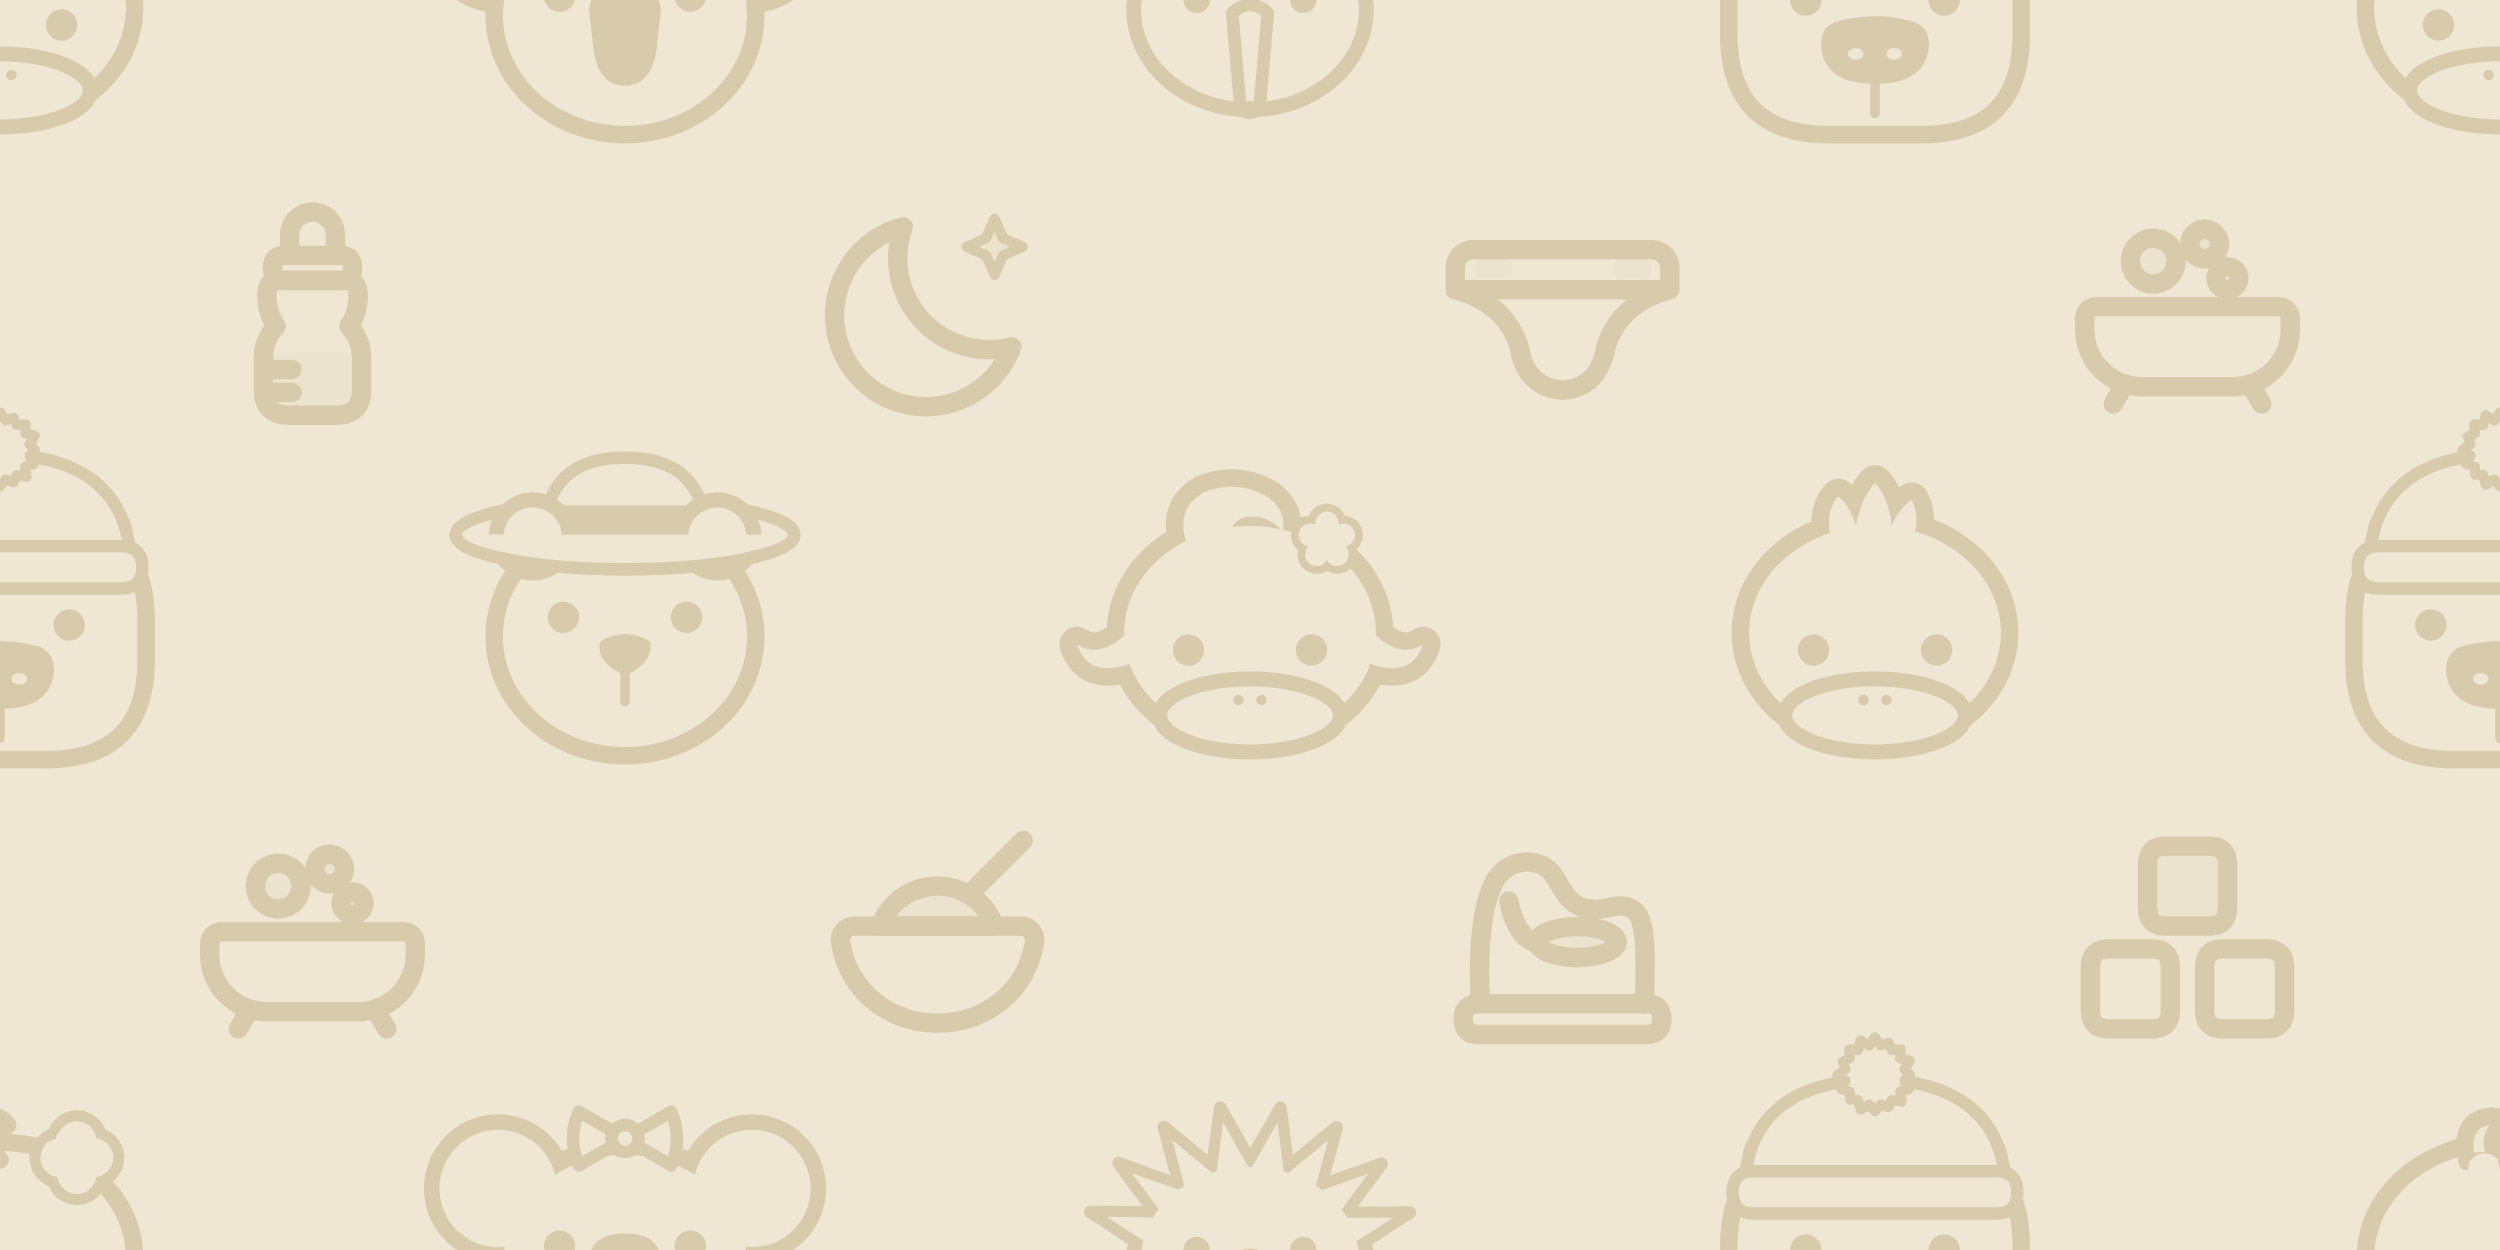
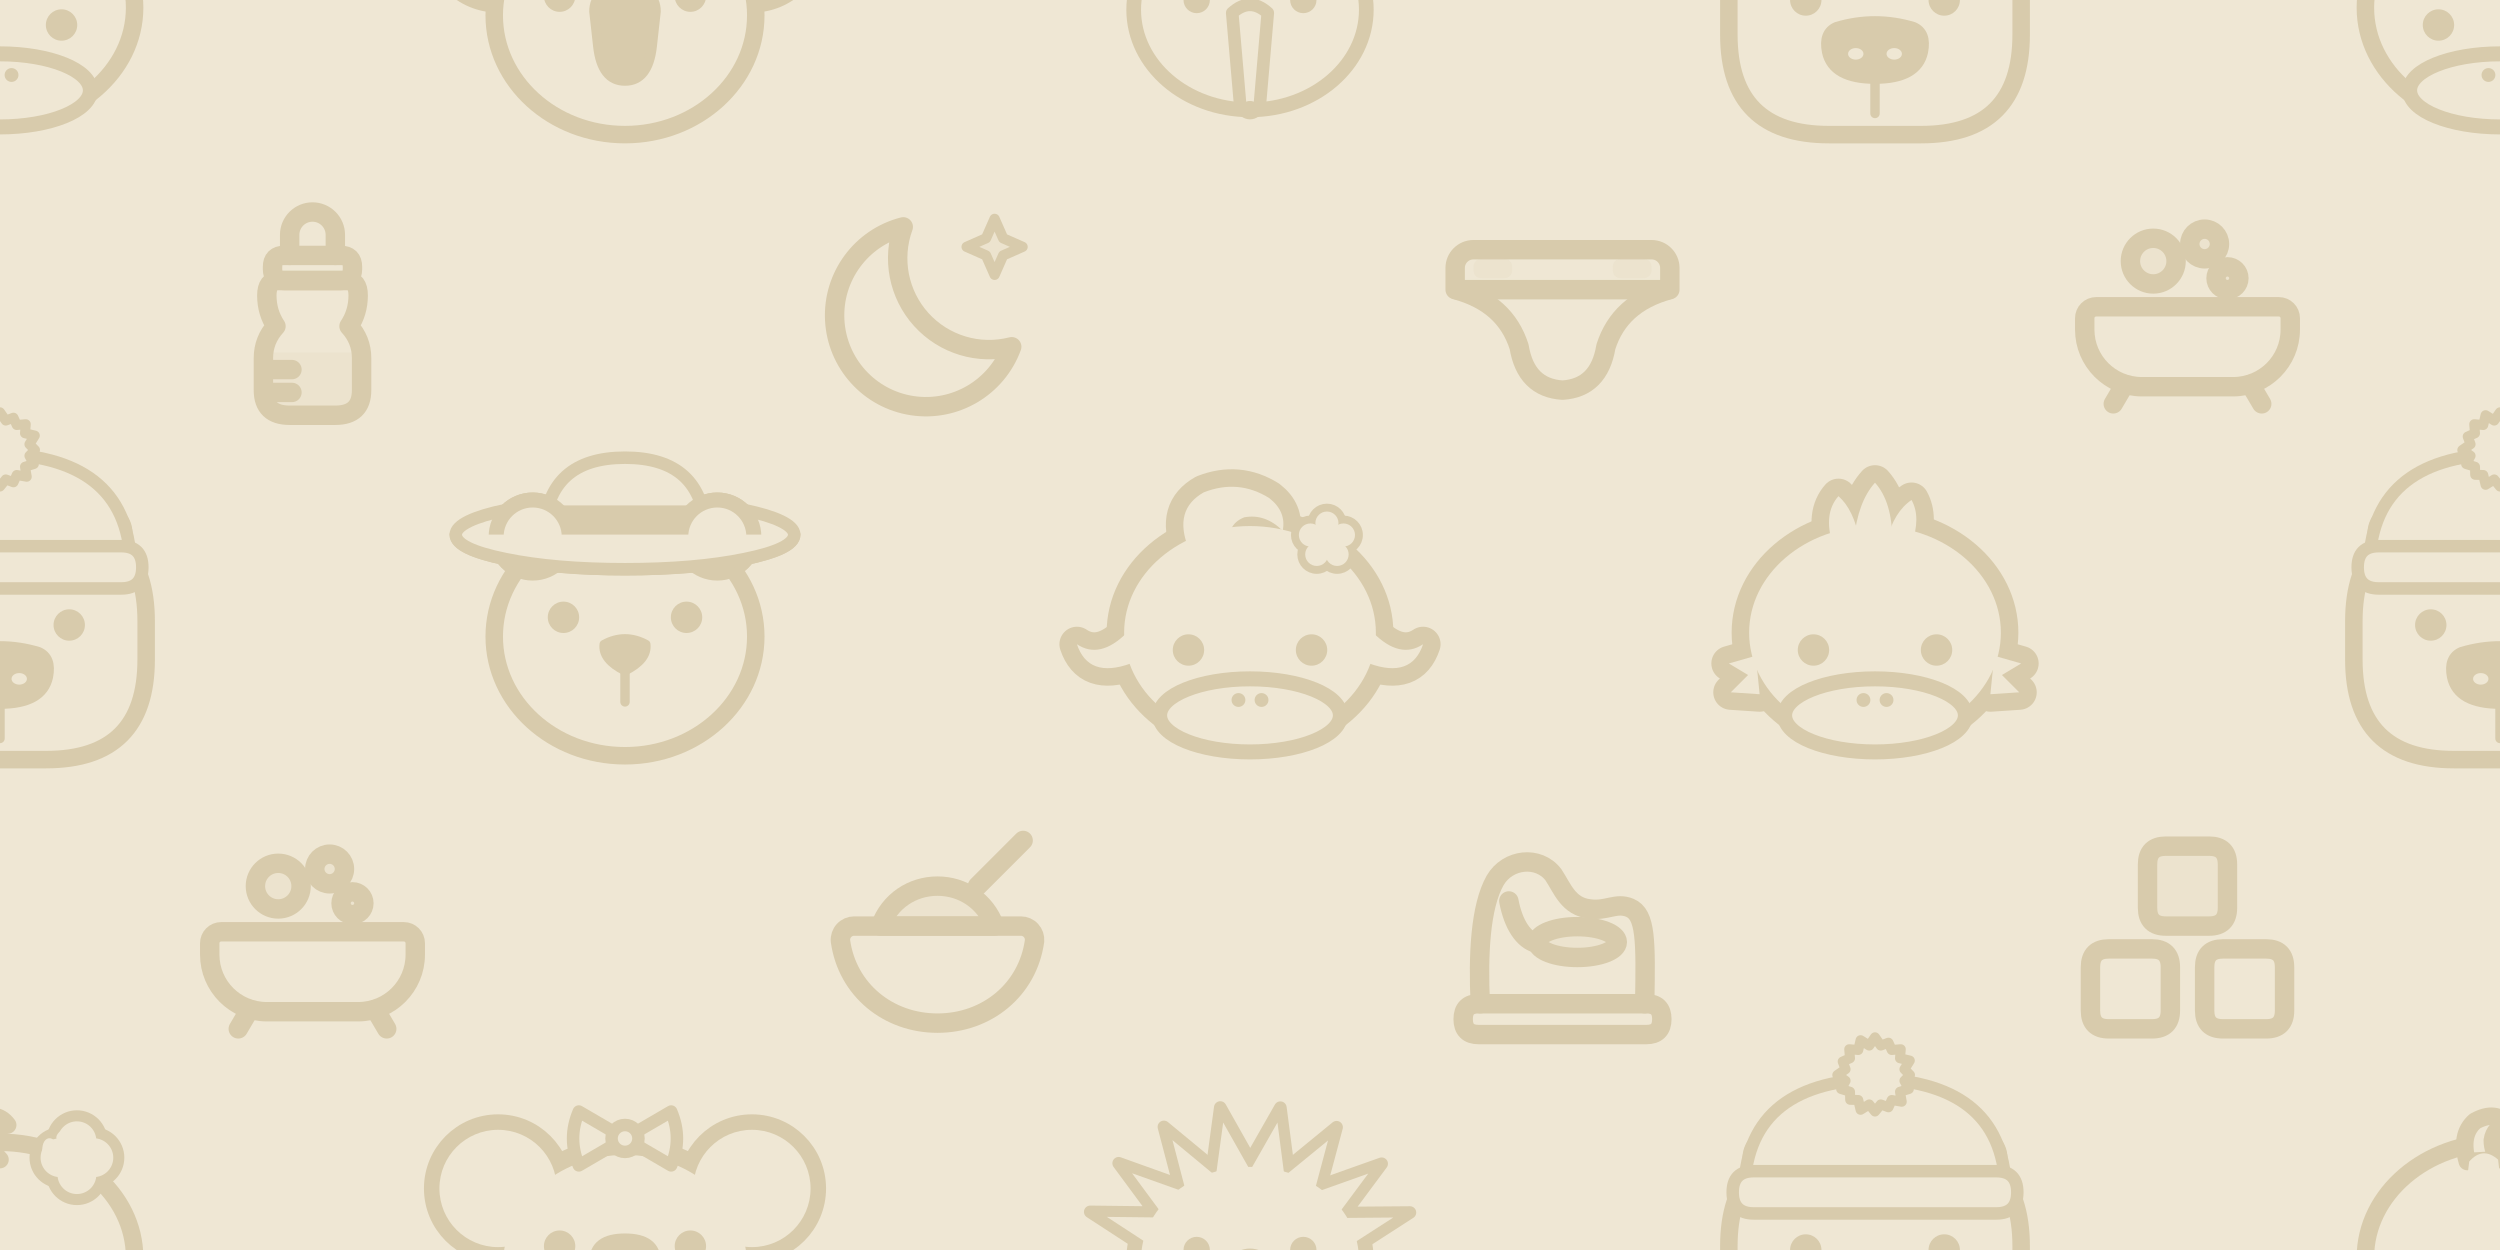
<svg xmlns="http://www.w3.org/2000/svg" width="416" height="208" viewBox="0 0 416 208">
  <rect width="416" height="208" fill="#EFE7D4" />
  <g transform="translate(0 0) scale(0.32) translate(-120 -104)">
    <ellipse cx="120" cy="108" rx="70" ry="60" fill="#EFE7D4" stroke="#D8CBAC" stroke-width="9.1" stroke-linejoin="round" stroke-linecap="round" />
    <path d="M103 58 Q99 44 107 37 Q118 31 124 39 Q117 40 116 47 Q116 53 120 57 Z" fill="#EFE7D4" stroke="#D8CBAC" stroke-width="9.1" stroke-linejoin="round" stroke-linecap="round" />
    <path d="M104 58 Q111 50 119 57 L121 74 L102 74 Z" fill="#EFE7D4" />
    <ellipse cx="120" cy="151" rx="47" ry="19" fill="#EFE7D4" stroke="#D8CBAC" stroke-width="7.8" stroke-linejoin="round" stroke-linecap="round" />
-     <ellipse cx="114" cy="143" rx="2.7" ry="2.7" fill="#D8CBAC" />
-     <ellipse cx="126" cy="143" rx="2.7" ry="2.7" fill="#D8CBAC" />
+     <ellipse cx="114" cy="143" rx="3.6" ry="3.6" fill="#D8CBAC" />
+     <ellipse cx="126" cy="143" rx="3.6" ry="3.6" fill="#D8CBAC" />
    <ellipse cx="88" cy="117" rx="8.16" ry="8.16" fill="#D8CBAC" />
    <ellipse cx="152" cy="117" rx="8.16" ry="8.16" fill="#D8CBAC" />
    <ellipse cx="151.2" cy="56" rx="12.6" ry="12.6" fill="#EFE7D4" stroke="#D8CBAC" stroke-width="6.5" stroke-linejoin="round" stroke-linecap="round" />
    <ellipse cx="168.8" cy="56" rx="12.6" ry="12.6" fill="#EFE7D4" stroke="#D8CBAC" stroke-width="6.5" stroke-linejoin="round" stroke-linecap="round" />
    <ellipse cx="160" cy="47.2" rx="12.6" ry="12.6" fill="#EFE7D4" stroke="#D8CBAC" stroke-width="6.5" stroke-linejoin="round" stroke-linecap="round" />
    <ellipse cx="160" cy="64.8" rx="12.6" ry="12.6" fill="#EFE7D4" stroke="#D8CBAC" stroke-width="6.5" stroke-linejoin="round" stroke-linecap="round" />
    <ellipse cx="151.2" cy="56" rx="10.1" ry="10.1" fill="#EFE7D4" />
    <ellipse cx="168.8" cy="56" rx="10.1" ry="10.1" fill="#EFE7D4" />
    <ellipse cx="160" cy="47.2" rx="10.1" ry="10.1" fill="#EFE7D4" />
    <ellipse cx="160" cy="64.8" rx="10.1" ry="10.1" fill="#EFE7D4" />
    <ellipse cx="160" cy="56" rx="9.9" ry="9.9" fill="#EFE7D4" />
    <ellipse cx="153" cy="44" rx="4.2" ry="2.4" fill="#EFE7D4" transform="rotate(-35 153 44)" />
-     <ellipse cx="146.5" cy="53" rx="3.3" ry="5.4" fill="#EFE7D4" transform="rotate(-10 146.5 53)" />
+     <ellipse cx="146.5" cy="53" rx="4.4" ry="7.2" fill="#EFE7D4" transform="rotate(-10 146.5 53)" />
    <ellipse cx="160" cy="56" rx="4.6" ry="4.6" fill="#EFE7D4" />
  </g>
  <g transform="translate(0 208) scale(0.32) translate(-120 -104)">
    <ellipse cx="120" cy="108" rx="70" ry="60" fill="#EFE7D4" stroke="#D8CBAC" stroke-width="9.1" stroke-linejoin="round" stroke-linecap="round" />
    <path d="M103 58 Q99 44 107 37 Q118 31 124 39 Q117 40 116 47 Q116 53 120 57 Z" fill="#EFE7D4" stroke="#D8CBAC" stroke-width="9.1" stroke-linejoin="round" stroke-linecap="round" />
    <path d="M104 58 Q111 50 119 57 L121 74 L102 74 Z" fill="#EFE7D4" />
    <ellipse cx="120" cy="151" rx="47" ry="19" fill="#EFE7D4" stroke="#D8CBAC" stroke-width="7.8" stroke-linejoin="round" stroke-linecap="round" />
-     <ellipse cx="114" cy="143" rx="2.7" ry="2.7" fill="#D8CBAC" />
-     <ellipse cx="126" cy="143" rx="2.7" ry="2.7" fill="#D8CBAC" />
+     <ellipse cx="114" cy="143" rx="3.6" ry="3.6" fill="#D8CBAC" />
+     <ellipse cx="126" cy="143" rx="3.6" ry="3.6" fill="#D8CBAC" />
    <ellipse cx="88" cy="117" rx="8.16" ry="8.16" fill="#D8CBAC" />
    <ellipse cx="152" cy="117" rx="8.16" ry="8.16" fill="#D8CBAC" />
    <ellipse cx="151.2" cy="56" rx="12.6" ry="12.6" fill="#EFE7D4" stroke="#D8CBAC" stroke-width="6.5" stroke-linejoin="round" stroke-linecap="round" />
    <ellipse cx="168.8" cy="56" rx="12.6" ry="12.6" fill="#EFE7D4" stroke="#D8CBAC" stroke-width="6.5" stroke-linejoin="round" stroke-linecap="round" />
    <ellipse cx="160" cy="47.2" rx="12.6" ry="12.6" fill="#EFE7D4" stroke="#D8CBAC" stroke-width="6.5" stroke-linejoin="round" stroke-linecap="round" />
    <ellipse cx="160" cy="64.8" rx="12.6" ry="12.6" fill="#EFE7D4" stroke="#D8CBAC" stroke-width="6.5" stroke-linejoin="round" stroke-linecap="round" />
    <ellipse cx="151.2" cy="56" rx="10.1" ry="10.1" fill="#EFE7D4" />
    <ellipse cx="168.8" cy="56" rx="10.1" ry="10.1" fill="#EFE7D4" />
    <ellipse cx="160" cy="47.2" rx="10.1" ry="10.1" fill="#EFE7D4" />
    <ellipse cx="160" cy="64.8" rx="10.1" ry="10.1" fill="#EFE7D4" />
    <ellipse cx="160" cy="56" rx="9.9" ry="9.9" fill="#EFE7D4" />
    <ellipse cx="153" cy="44" rx="4.2" ry="2.4" fill="#EFE7D4" transform="rotate(-35 153 44)" />
-     <ellipse cx="146.5" cy="53" rx="3.3" ry="5.4" fill="#EFE7D4" transform="rotate(-10 146.5 53)" />
+     <ellipse cx="146.5" cy="53" rx="4.4" ry="7.2" fill="#EFE7D4" transform="rotate(-10 146.5 53)" />
    <ellipse cx="160" cy="56" rx="4.6" ry="4.6" fill="#EFE7D4" />
  </g>
  <g transform="translate(416 0) scale(0.32) translate(-120 -104)">
    <ellipse cx="120" cy="108" rx="70" ry="60" fill="#EFE7D4" stroke="#D8CBAC" stroke-width="9.1" stroke-linejoin="round" stroke-linecap="round" />
    <path d="M103 58 Q99 44 107 37 Q118 31 124 39 Q117 40 116 47 Q116 53 120 57 Z" fill="#EFE7D4" stroke="#D8CBAC" stroke-width="9.1" stroke-linejoin="round" stroke-linecap="round" />
    <path d="M104 58 Q111 50 119 57 L121 74 L102 74 Z" fill="#EFE7D4" />
    <ellipse cx="120" cy="151" rx="47" ry="19" fill="#EFE7D4" stroke="#D8CBAC" stroke-width="7.8" stroke-linejoin="round" stroke-linecap="round" />
-     <ellipse cx="114" cy="143" rx="2.7" ry="2.7" fill="#D8CBAC" />
-     <ellipse cx="126" cy="143" rx="2.7" ry="2.7" fill="#D8CBAC" />
+     <ellipse cx="114" cy="143" rx="3.6" ry="3.6" fill="#D8CBAC" />
+     <ellipse cx="126" cy="143" rx="3.6" ry="3.6" fill="#D8CBAC" />
    <ellipse cx="88" cy="117" rx="8.16" ry="8.16" fill="#D8CBAC" />
    <ellipse cx="152" cy="117" rx="8.16" ry="8.16" fill="#D8CBAC" />
    <ellipse cx="151.2" cy="56" rx="12.6" ry="12.6" fill="#EFE7D4" stroke="#D8CBAC" stroke-width="6.5" stroke-linejoin="round" stroke-linecap="round" />
    <ellipse cx="168.8" cy="56" rx="12.6" ry="12.6" fill="#EFE7D4" stroke="#D8CBAC" stroke-width="6.5" stroke-linejoin="round" stroke-linecap="round" />
    <ellipse cx="160" cy="47.2" rx="12.6" ry="12.6" fill="#EFE7D4" stroke="#D8CBAC" stroke-width="6.5" stroke-linejoin="round" stroke-linecap="round" />
    <ellipse cx="160" cy="64.8" rx="12.6" ry="12.6" fill="#EFE7D4" stroke="#D8CBAC" stroke-width="6.5" stroke-linejoin="round" stroke-linecap="round" />
    <ellipse cx="151.2" cy="56" rx="10.1" ry="10.1" fill="#EFE7D4" />
    <ellipse cx="168.8" cy="56" rx="10.1" ry="10.1" fill="#EFE7D4" />
    <ellipse cx="160" cy="47.2" rx="10.1" ry="10.1" fill="#EFE7D4" />
    <ellipse cx="160" cy="64.8" rx="10.1" ry="10.1" fill="#EFE7D4" />
    <ellipse cx="160" cy="56" rx="9.9" ry="9.9" fill="#EFE7D4" />
    <ellipse cx="153" cy="44" rx="4.2" ry="2.4" fill="#EFE7D4" transform="rotate(-35 153 44)" />
-     <ellipse cx="146.5" cy="53" rx="3.3" ry="5.4" fill="#EFE7D4" transform="rotate(-10 146.5 53)" />
+     <ellipse cx="146.5" cy="53" rx="4.4" ry="7.2" fill="#EFE7D4" transform="rotate(-10 146.5 53)" />
    <ellipse cx="160" cy="56" rx="4.6" ry="4.6" fill="#EFE7D4" />
  </g>
  <g transform="translate(416 208) scale(0.32) translate(-120 -104)">
    <ellipse cx="120" cy="108" rx="70" ry="60" fill="#EFE7D4" stroke="#D8CBAC" stroke-width="9.1" stroke-linejoin="round" stroke-linecap="round" />
    <path d="M103 58 Q99 44 107 37 Q118 31 124 39 Q117 40 116 47 Q116 53 120 57 Z" fill="#EFE7D4" stroke="#D8CBAC" stroke-width="9.1" stroke-linejoin="round" stroke-linecap="round" />
    <path d="M104 58 Q111 50 119 57 L121 74 L102 74 Z" fill="#EFE7D4" />
    <ellipse cx="120" cy="151" rx="47" ry="19" fill="#EFE7D4" stroke="#D8CBAC" stroke-width="7.8" stroke-linejoin="round" stroke-linecap="round" />
-     <ellipse cx="114" cy="143" rx="2.7" ry="2.7" fill="#D8CBAC" />
-     <ellipse cx="126" cy="143" rx="2.7" ry="2.7" fill="#D8CBAC" />
+     <ellipse cx="114" cy="143" rx="3.6" ry="3.6" fill="#D8CBAC" />
+     <ellipse cx="126" cy="143" rx="3.6" ry="3.6" fill="#D8CBAC" />
    <ellipse cx="88" cy="117" rx="8.16" ry="8.16" fill="#D8CBAC" />
    <ellipse cx="152" cy="117" rx="8.16" ry="8.16" fill="#D8CBAC" />
    <ellipse cx="151.2" cy="56" rx="12.6" ry="12.6" fill="#EFE7D4" stroke="#D8CBAC" stroke-width="6.5" stroke-linejoin="round" stroke-linecap="round" />
    <ellipse cx="168.8" cy="56" rx="12.6" ry="12.6" fill="#EFE7D4" stroke="#D8CBAC" stroke-width="6.5" stroke-linejoin="round" stroke-linecap="round" />
    <ellipse cx="160" cy="47.2" rx="12.6" ry="12.6" fill="#EFE7D4" stroke="#D8CBAC" stroke-width="6.5" stroke-linejoin="round" stroke-linecap="round" />
    <ellipse cx="160" cy="64.8" rx="12.6" ry="12.6" fill="#EFE7D4" stroke="#D8CBAC" stroke-width="6.5" stroke-linejoin="round" stroke-linecap="round" />
    <ellipse cx="151.2" cy="56" rx="10.1" ry="10.1" fill="#EFE7D4" />
    <ellipse cx="168.8" cy="56" rx="10.1" ry="10.1" fill="#EFE7D4" />
    <ellipse cx="160" cy="47.2" rx="10.1" ry="10.1" fill="#EFE7D4" />
    <ellipse cx="160" cy="64.8" rx="10.1" ry="10.1" fill="#EFE7D4" />
    <ellipse cx="160" cy="56" rx="9.9" ry="9.9" fill="#EFE7D4" />
    <ellipse cx="153" cy="44" rx="4.2" ry="2.4" fill="#EFE7D4" transform="rotate(-35 153 44)" />
-     <ellipse cx="146.5" cy="53" rx="3.3" ry="5.4" fill="#EFE7D4" transform="rotate(-10 146.5 53)" />
+     <ellipse cx="146.5" cy="53" rx="4.4" ry="7.2" fill="#EFE7D4" transform="rotate(-10 146.5 53)" />
    <ellipse cx="160" cy="56" rx="4.6" ry="4.6" fill="#EFE7D4" />
  </g>
  <g transform="translate(52 52) scale(1.9) translate(-12 -12)">
    <path d="M7.700 15.500H16.300V18.800Q16.300 21 14 21H10Q7.700 21 7.700 18.800Z" fill="#D8CBAC" fill-opacity="0.16" />
    <path d="M10 7V5.200a2 2 0 0 1 4 0V7" fill="none" stroke="#D8CBAC" stroke-width="1.7" stroke-linecap="round" stroke-linejoin="round" />
    <path d="M9.5 7H14.5Q15.5 7 15.5 8V8.2Q15.5 9.2 14.5 9.2H9.5Q8.5 9.2 8.5 8.2V8Q8.5 7 9.5 7Z" fill="none" stroke="#D8CBAC" stroke-width="1.7" stroke-linecap="round" stroke-linejoin="round" />
    <path d="M9 9.200H15Q16 9.200 16 10.500Q16 12 15.200 13.200Q16.300 14.400 16.300 16V18.800Q16.300 21 14 21H10Q7.700 21 7.700 18.800V16Q7.700 14.400 8.800 13.200Q8 12 8 10.500Q8 9.200 9 9.200Z" fill="none" stroke="#D8CBAC" stroke-width="1.7" stroke-linecap="round" stroke-linejoin="round" />
    <path d="M8.200 17h2M8.200 19h2" fill="none" stroke="#D8CBAC" stroke-width="1.7" stroke-linecap="round" stroke-linejoin="round" />
  </g>
  <g transform="translate(104 0) scale(0.32) translate(-120 -166)">
    <ellipse cx="54.0" cy="134.0" rx="34.0" ry="34.0" fill="#EFE7D4" stroke="#D8CBAC" stroke-width="9.1" stroke-linejoin="round" stroke-linecap="round" />
    <ellipse cx="186.0" cy="134.0" rx="34.0" ry="34.0" fill="#EFE7D4" stroke="#D8CBAC" stroke-width="9.1" stroke-linejoin="round" stroke-linecap="round" />
    <ellipse cx="120.0" cy="174.0" rx="68.0" ry="62.0" fill="#EFE7D4" stroke="#D8CBAC" stroke-width="9.1" stroke-linejoin="round" stroke-linecap="round" />
    <path d="M104 172 Q104 160 120 160 Q136 160 136 172 L134 190 Q132 208 120 208 Q108 208 106 190 Z" fill="#D8CBAC" stroke="#D8CBAC" stroke-width="5.2" stroke-linejoin="round" stroke-linecap="round" />
    <ellipse cx="54.0" cy="134.0" rx="30.5" ry="30.5" fill="#EFE7D4" />
    <ellipse cx="54.0" cy="134.0" rx="17.0" ry="17.0" fill="#EFE7D4" />
    <ellipse cx="186.0" cy="134.0" rx="30.5" ry="30.5" fill="#EFE7D4" />
    <ellipse cx="186.0" cy="134.0" rx="17.0" ry="17.0" fill="#EFE7D4" />
    <ellipse cx="86.0" cy="164.0" rx="8.16" ry="8.16" fill="#D8CBAC" />
    <ellipse cx="154.0" cy="164.0" rx="8.16" ry="8.16" fill="#D8CBAC" />
    <path d="M120 108 L96 94 Q90 108 96 122 Z" fill="#EFE7D4" stroke="#D8CBAC" stroke-width="6.5" stroke-linejoin="round" stroke-linecap="round" />
    <path d="M120 108 L144 94 Q150 108 144 122 Z" fill="#EFE7D4" stroke="#D8CBAC" stroke-width="6.5" stroke-linejoin="round" stroke-linecap="round" />
    <ellipse cx="120.0" cy="108.0" rx="7.0" ry="7.0" fill="#EFE7D4" stroke="#D8CBAC" stroke-width="6.5" stroke-linejoin="round" stroke-linecap="round" />
  </g>
  <g transform="translate(104 208) scale(0.32) translate(-120 -166)">
    <ellipse cx="54.0" cy="134.0" rx="34.0" ry="34.0" fill="#EFE7D4" stroke="#D8CBAC" stroke-width="9.1" stroke-linejoin="round" stroke-linecap="round" />
    <ellipse cx="186.0" cy="134.0" rx="34.0" ry="34.0" fill="#EFE7D4" stroke="#D8CBAC" stroke-width="9.1" stroke-linejoin="round" stroke-linecap="round" />
    <ellipse cx="120.0" cy="174.0" rx="68.0" ry="62.0" fill="#EFE7D4" stroke="#D8CBAC" stroke-width="9.1" stroke-linejoin="round" stroke-linecap="round" />
    <path d="M104 172 Q104 160 120 160 Q136 160 136 172 L134 190 Q132 208 120 208 Q108 208 106 190 Z" fill="#D8CBAC" stroke="#D8CBAC" stroke-width="5.2" stroke-linejoin="round" stroke-linecap="round" />
    <ellipse cx="54.0" cy="134.0" rx="30.5" ry="30.5" fill="#EFE7D4" />
    <ellipse cx="54.0" cy="134.0" rx="17.0" ry="17.0" fill="#EFE7D4" />
    <ellipse cx="186.0" cy="134.0" rx="30.5" ry="30.5" fill="#EFE7D4" />
    <ellipse cx="186.0" cy="134.0" rx="17.0" ry="17.0" fill="#EFE7D4" />
    <ellipse cx="86.0" cy="164.0" rx="8.16" ry="8.16" fill="#D8CBAC" />
    <ellipse cx="154.0" cy="164.0" rx="8.16" ry="8.16" fill="#D8CBAC" />
    <path d="M120 108 L96 94 Q90 108 96 122 Z" fill="#EFE7D4" stroke="#D8CBAC" stroke-width="6.5" stroke-linejoin="round" stroke-linecap="round" />
    <path d="M120 108 L144 94 Q150 108 144 122 Z" fill="#EFE7D4" stroke="#D8CBAC" stroke-width="6.5" stroke-linejoin="round" stroke-linecap="round" />
    <ellipse cx="120.0" cy="108.0" rx="7.0" ry="7.0" fill="#EFE7D4" stroke="#D8CBAC" stroke-width="6.5" stroke-linejoin="round" stroke-linecap="round" />
  </g>
  <g transform="translate(156 52) scale(1.9) translate(-12 -12)">
    <path d="M18.500 15A8 8 0 0 1 9 4.500a8 8 0 1 0 9.500 10.500z" fill="none" stroke="#D8CBAC" stroke-width="1.7" stroke-linecap="round" stroke-linejoin="round" />
    <path d="M17 3.800l.75 1.700 1.700.75-1.700.75L17 8.700l-.75-1.700-1.700-.75 1.700-.75z" fill="#D8CBAC" fill-opacity="0.16" stroke="#D8CBAC" stroke-width="0.900" stroke-linejoin="round" />
  </g>
  <g transform="translate(208 0) scale(0.32) translate(-120 -166)">
    <g transform="translate(120 166) scale(0.84) translate(-120 -166)">
      <path d="M62.1 169.1 L21.1 142.4 L71.3 143 Z" fill="#EFE7D4" stroke="#D8CBAC" stroke-width="7.8" stroke-linejoin="round" stroke-linecap="round" />
      <path d="M66.9 150.5 L38.7 112.3 L85.5 129.1 Z" fill="#EFE7D4" stroke="#D8CBAC" stroke-width="7.8" stroke-linejoin="round" stroke-linecap="round" />
      <path d="M78.5 134.7 L66.7 89.8 L104.1 120.7 Z" fill="#EFE7D4" stroke="#D8CBAC" stroke-width="7.8" stroke-linejoin="round" stroke-linecap="round" />
      <path d="M95.4 123.7 L101.6 77.8 L124.7 118.8 Z" fill="#EFE7D4" stroke="#D8CBAC" stroke-width="7.8" stroke-linejoin="round" stroke-linecap="round" />
      <path d="M115.5 118.8 L138.8 77.9 L144.8 123.8 Z" fill="#EFE7D4" stroke="#D8CBAC" stroke-width="7.8" stroke-linejoin="round" stroke-linecap="round" />
      <path d="M136.1 120.7 L173.6 90 L161.6 134.9 Z" fill="#EFE7D4" stroke="#D8CBAC" stroke-width="7.8" stroke-linejoin="round" stroke-linecap="round" />
      <path d="M154.7 129.2 L201.5 112.6 L173.2 150.7 Z" fill="#EFE7D4" stroke="#D8CBAC" stroke-width="7.8" stroke-linejoin="round" stroke-linecap="round" />
      <path d="M168.8 143.2 L219 142.8 L177.9 169.3 Z" fill="#EFE7D4" stroke="#D8CBAC" stroke-width="7.8" stroke-linejoin="round" stroke-linecap="round" />
      <ellipse cx="120.0" cy="172.0" rx="72.0" ry="62.0" fill="#EFE7D4" stroke="#D8CBAC" stroke-width="9.1" stroke-linejoin="round" stroke-linecap="round" />
      <path d="M109 174 Q120 164 131 174 L126 232 Q120 240 114 232 Z" fill="#EFE7D4" stroke="#D8CBAC" stroke-width="7.8" stroke-linejoin="round" stroke-linecap="round" />
      <ellipse cx="120.0" cy="233" rx="5.5" ry="4.5" fill="#D8CBAC" />
      <path d="M60.5 164.5 L31.4 145.5 L67.1 145.9 Z" fill="#EFE7D4" />
      <path d="M67.1 145.7 L47 118.5 L80.4 130.4 Z" fill="#EFE7D4" />
      <path d="M80.4 130.2 L72 98 L98.8 120.2 Z" fill="#EFE7D4" />
      <path d="M98.9 120.1 L103.4 87.1 L120 116.5 Z" fill="#EFE7D4" />
      <path d="M120.2 116.6 L137 87.1 L141.3 120.2 Z" fill="#EFE7D4" />
      <path d="M141.4 120.2 L168.3 98.2 L159.7 130.4 Z" fill="#EFE7D4" />
      <path d="M159.8 130.6 L193.2 118.7 L173 145.9 Z" fill="#EFE7D4" />
      <path d="M173 146.2 L208.7 145.9 L179.5 164.7 Z" fill="#EFE7D4" />
      <ellipse cx="87.0" cy="166.0" rx="8.16" ry="8.16" fill="#D8CBAC" />
      <ellipse cx="153.0" cy="166.0" rx="8.16" ry="8.16" fill="#D8CBAC" />
    </g>
  </g>
  <g transform="translate(208 208) scale(0.32) translate(-120 -166)">
    <g transform="translate(120 166) scale(0.84) translate(-120 -166)">
      <path d="M62.1 169.1 L21.1 142.4 L71.3 143 Z" fill="#EFE7D4" stroke="#D8CBAC" stroke-width="7.8" stroke-linejoin="round" stroke-linecap="round" />
      <path d="M66.9 150.5 L38.7 112.3 L85.5 129.1 Z" fill="#EFE7D4" stroke="#D8CBAC" stroke-width="7.8" stroke-linejoin="round" stroke-linecap="round" />
      <path d="M78.5 134.7 L66.7 89.8 L104.1 120.7 Z" fill="#EFE7D4" stroke="#D8CBAC" stroke-width="7.8" stroke-linejoin="round" stroke-linecap="round" />
      <path d="M95.4 123.7 L101.6 77.8 L124.7 118.8 Z" fill="#EFE7D4" stroke="#D8CBAC" stroke-width="7.8" stroke-linejoin="round" stroke-linecap="round" />
      <path d="M115.5 118.8 L138.8 77.9 L144.8 123.8 Z" fill="#EFE7D4" stroke="#D8CBAC" stroke-width="7.8" stroke-linejoin="round" stroke-linecap="round" />
      <path d="M136.1 120.7 L173.6 90 L161.6 134.9 Z" fill="#EFE7D4" stroke="#D8CBAC" stroke-width="7.8" stroke-linejoin="round" stroke-linecap="round" />
      <path d="M154.7 129.2 L201.5 112.6 L173.2 150.7 Z" fill="#EFE7D4" stroke="#D8CBAC" stroke-width="7.8" stroke-linejoin="round" stroke-linecap="round" />
      <path d="M168.8 143.2 L219 142.8 L177.9 169.3 Z" fill="#EFE7D4" stroke="#D8CBAC" stroke-width="7.8" stroke-linejoin="round" stroke-linecap="round" />
      <ellipse cx="120.0" cy="172.0" rx="72.0" ry="62.0" fill="#EFE7D4" stroke="#D8CBAC" stroke-width="9.1" stroke-linejoin="round" stroke-linecap="round" />
      <path d="M109 174 Q120 164 131 174 L126 232 Q120 240 114 232 Z" fill="#EFE7D4" stroke="#D8CBAC" stroke-width="7.8" stroke-linejoin="round" stroke-linecap="round" />
      <ellipse cx="120.0" cy="233" rx="5.5" ry="4.5" fill="#D8CBAC" />
      <path d="M60.5 164.5 L31.4 145.5 L67.1 145.9 Z" fill="#EFE7D4" />
      <path d="M67.1 145.7 L47 118.5 L80.4 130.4 Z" fill="#EFE7D4" />
      <path d="M80.4 130.2 L72 98 L98.8 120.2 Z" fill="#EFE7D4" />
      <path d="M98.9 120.1 L103.4 87.1 L120 116.5 Z" fill="#EFE7D4" />
      <path d="M120.2 116.6 L137 87.1 L141.3 120.2 Z" fill="#EFE7D4" />
      <path d="M141.4 120.2 L168.3 98.2 L159.7 130.4 Z" fill="#EFE7D4" />
      <path d="M159.8 130.6 L193.2 118.7 L173 145.9 Z" fill="#EFE7D4" />
      <path d="M173 146.2 L208.7 145.9 L179.5 164.7 Z" fill="#EFE7D4" />
      <ellipse cx="87.0" cy="166.0" rx="8.16" ry="8.16" fill="#D8CBAC" />
      <ellipse cx="153.0" cy="166.0" rx="8.16" ry="8.16" fill="#D8CBAC" />
    </g>
  </g>
  <g transform="translate(260 52) scale(1.9) translate(-12 -12)">
    <path d="M4.200 6.500H19.800A1.600 1.600 0 0 1 21.400 8.100V10C18.400 10.800 16.600 12.500 15.800 15Q15.200 18.600 12 18.800Q8.800 18.600 8.200 15C7.400 12.500 5.600 10.800 2.600 10V8.100A1.600 1.600 0 0 1 4.200 6.500Z" fill="none" stroke="#D8CBAC" stroke-width="1.7" stroke-linecap="round" stroke-linejoin="round" />
    <path d="M2.700 10H21.300" fill="none" stroke="#D8CBAC" stroke-width="1.7" stroke-linecap="round" stroke-linejoin="round" />
    <path d="M5.0 7.3H6.8Q7.6 7.3 7.6 8.1V8.2Q7.6 9.0 6.8 9.0H5.0Q4.2 9.0 4.2 8.2V8.1Q4.2 7.3 5.0 7.3Z" fill="#D8CBAC" fill-opacity="0.16" />
    <path d="M17.2 7.3H19Q19.8 7.3 19.8 8.1V8.2Q19.8 9.0 19 9.0H17.2Q16.4 9.0 16.4 8.2V8.1Q16.4 7.3 17.2 7.3Z" fill="#D8CBAC" fill-opacity="0.16" />
  </g>
  <g transform="translate(312 0) scale(0.32) translate(-120 -104)">
    <ellipse cx="70.0" cy="56.0" rx="15.0" ry="13.0" fill="#EFE7D4" stroke="#D8CBAC" stroke-width="7.8" stroke-linejoin="round" stroke-linecap="round" />
    <ellipse cx="170.0" cy="56.0" rx="15.0" ry="13.0" fill="#EFE7D4" stroke="#D8CBAC" stroke-width="7.8" stroke-linejoin="round" stroke-linecap="round" />
    <path d="M96 50 L144 50 Q196 50 196 102 L196 122 Q196 174 144 174 L96 174 Q44 174 44 122 L44 102 Q44 50 96 50 Z" fill="#EFE7D4" stroke="#D8CBAC" stroke-width="9.1" stroke-linejoin="round" stroke-linecap="round" />
    <path d="M100 118 Q120 112 140 118 Q147 121 145 131 Q142 145 120 145 Q98 145 95 131 Q93 121 100 118 Z" fill="#D8CBAC" stroke="#D8CBAC" stroke-width="5.2" stroke-linejoin="round" stroke-linecap="round" />
    <ellipse cx="110" cy="132" rx="4" ry="3" fill="#EFE7D4" />
    <ellipse cx="130" cy="132" rx="4" ry="3" fill="#EFE7D4" />
    <path d="M120 146 L120 163" fill="none" stroke="#D8CBAC" stroke-width="4.9" stroke-linejoin="round" stroke-linecap="round" />
    <ellipse cx="70.0" cy="56.0" rx="12.0" ry="10.0" fill="#EFE7D4" />
    <ellipse cx="170.0" cy="56.0" rx="12.0" ry="10.0" fill="#EFE7D4" />
    <ellipse cx="84.0" cy="104.0" rx="8.16" ry="8.16" fill="#D8CBAC" />
    <ellipse cx="156.0" cy="104.0" rx="8.16" ry="8.16" fill="#D8CBAC" />
    <path d="M52 75 Q52 17 120 15 Q188 17 188 75 Z" fill="#EFE7D4" stroke="#D8CBAC" stroke-width="6.5" stroke-linejoin="round" stroke-linecap="round" />
    <path d="M57 63 L183 63 Q194 63 194 74 L194 74 Q194 85 183 85 L57 85 Q46 85 46 74 L46 74 Q46 63 57 63 Z" fill="#EFE7D4" stroke="#D8CBAC" stroke-width="6.5" stroke-linejoin="round" stroke-linecap="round" />
    <path d="M120.0 -6.6 L123.0 -2.3 L127.0 -3.8 L128.7 0.0 L133.4 -0.4 L133.0 4.3 L138.1 5.5 L135.3 10.0 L138.2 13.0 L135.3 16.0 L137.6 20.3 L133.0 21.7 L133.9 26.9 L128.7 26.0 L127.0 29.8 L123.0 28.3 L120.0 32.0 L117.0 28.3 L112.5 31.1 L111.3 26.0 L107.1 25.9 L107.0 21.7 L102.4 20.3 L104.7 16.0 L100.4 13.0 L104.7 10.0 L103.2 6.0 L107.0 4.3 L106.6 -0.4 L111.3 0.0 L112.5 -5.1 L117.0 -2.3 Z" fill="#EFE7D4" stroke="#D8CBAC" stroke-width="5.2" stroke-linejoin="round" stroke-linecap="round" />
  </g>
  <g transform="translate(312 208) scale(0.32) translate(-120 -104)">
    <ellipse cx="70.0" cy="56.0" rx="15.0" ry="13.0" fill="#EFE7D4" stroke="#D8CBAC" stroke-width="7.8" stroke-linejoin="round" stroke-linecap="round" />
    <ellipse cx="170.0" cy="56.0" rx="15.0" ry="13.0" fill="#EFE7D4" stroke="#D8CBAC" stroke-width="7.8" stroke-linejoin="round" stroke-linecap="round" />
    <path d="M96 50 L144 50 Q196 50 196 102 L196 122 Q196 174 144 174 L96 174 Q44 174 44 122 L44 102 Q44 50 96 50 Z" fill="#EFE7D4" stroke="#D8CBAC" stroke-width="9.1" stroke-linejoin="round" stroke-linecap="round" />
    <path d="M100 118 Q120 112 140 118 Q147 121 145 131 Q142 145 120 145 Q98 145 95 131 Q93 121 100 118 Z" fill="#D8CBAC" stroke="#D8CBAC" stroke-width="5.2" stroke-linejoin="round" stroke-linecap="round" />
    <ellipse cx="110" cy="132" rx="4" ry="3" fill="#EFE7D4" />
    <ellipse cx="130" cy="132" rx="4" ry="3" fill="#EFE7D4" />
    <path d="M120 146 L120 163" fill="none" stroke="#D8CBAC" stroke-width="4.9" stroke-linejoin="round" stroke-linecap="round" />
    <ellipse cx="70.0" cy="56.0" rx="12.0" ry="10.0" fill="#EFE7D4" />
    <ellipse cx="170.0" cy="56.0" rx="12.0" ry="10.0" fill="#EFE7D4" />
    <ellipse cx="84.0" cy="104.0" rx="8.16" ry="8.16" fill="#D8CBAC" />
    <ellipse cx="156.0" cy="104.0" rx="8.16" ry="8.16" fill="#D8CBAC" />
    <path d="M52 75 Q52 17 120 15 Q188 17 188 75 Z" fill="#EFE7D4" stroke="#D8CBAC" stroke-width="6.5" stroke-linejoin="round" stroke-linecap="round" />
    <path d="M57 63 L183 63 Q194 63 194 74 L194 74 Q194 85 183 85 L57 85 Q46 85 46 74 L46 74 Q46 63 57 63 Z" fill="#EFE7D4" stroke="#D8CBAC" stroke-width="6.5" stroke-linejoin="round" stroke-linecap="round" />
    <path d="M120.0 -6.6 L123.0 -2.3 L127.0 -3.8 L128.7 0.0 L133.4 -0.4 L133.0 4.3 L138.1 5.5 L135.3 10.0 L138.2 13.0 L135.3 16.0 L137.6 20.3 L133.0 21.7 L133.9 26.9 L128.7 26.0 L127.0 29.8 L123.0 28.3 L120.0 32.0 L117.0 28.3 L112.5 31.1 L111.3 26.0 L107.1 25.9 L107.0 21.7 L102.4 20.3 L104.7 16.0 L100.4 13.0 L104.7 10.0 L103.2 6.0 L107.0 4.3 L106.6 -0.4 L111.3 0.0 L112.5 -5.1 L117.0 -2.3 Z" fill="#EFE7D4" stroke="#D8CBAC" stroke-width="5.2" stroke-linejoin="round" stroke-linecap="round" />
  </g>
  <g transform="translate(364 52) scale(1.9) translate(-12 -12)">
    <path d="M4 11.500h16a1 1 0 0 1 1 1v1a5 5 0 0 1-5 5H8a5 5 0 0 1-5-5v-1a1 1 0 0 1 1-1z" fill="none" stroke="#D8CBAC" stroke-width="1.7" stroke-linecap="round" stroke-linejoin="round" />
    <path d="M6.500 18.300l-1 1.700M17.500 18.300l1 1.700" fill="none" stroke="#D8CBAC" stroke-width="1.7" stroke-linecap="round" stroke-linejoin="round" />
    <circle cx="9" cy="7.5" r="2" fill="#D8CBAC" fill-opacity="0.16" />
    <circle cx="9" cy="7.5" r="2" fill="none" stroke="#D8CBAC" stroke-width="1.7" stroke-linecap="round" stroke-linejoin="round" />
    <circle cx="13.5" cy="6" r="1.3" fill="#D8CBAC" fill-opacity="0.16" />
    <circle cx="13.5" cy="6" r="1.3" fill="none" stroke="#D8CBAC" stroke-width="1.7" stroke-linecap="round" stroke-linejoin="round" />
    <circle cx="15.5" cy="9" r="1" fill="#D8CBAC" fill-opacity="0.16" />
    <circle cx="15.5" cy="9" r="1" fill="none" stroke="#D8CBAC" stroke-width="1.7" stroke-linecap="round" stroke-linejoin="round" />
  </g>
  <g transform="translate(0 104) scale(0.32) translate(-120 -104)">
    <ellipse cx="70.0" cy="56.0" rx="15.0" ry="13.0" fill="#EFE7D4" stroke="#D8CBAC" stroke-width="7.8" stroke-linejoin="round" stroke-linecap="round" />
    <ellipse cx="170.0" cy="56.0" rx="15.0" ry="13.0" fill="#EFE7D4" stroke="#D8CBAC" stroke-width="7.8" stroke-linejoin="round" stroke-linecap="round" />
    <path d="M96 50 L144 50 Q196 50 196 102 L196 122 Q196 174 144 174 L96 174 Q44 174 44 122 L44 102 Q44 50 96 50 Z" fill="#EFE7D4" stroke="#D8CBAC" stroke-width="9.1" stroke-linejoin="round" stroke-linecap="round" />
    <path d="M100 118 Q120 112 140 118 Q147 121 145 131 Q142 145 120 145 Q98 145 95 131 Q93 121 100 118 Z" fill="#D8CBAC" stroke="#D8CBAC" stroke-width="5.2" stroke-linejoin="round" stroke-linecap="round" />
    <ellipse cx="110" cy="132" rx="4" ry="3" fill="#EFE7D4" />
    <ellipse cx="130" cy="132" rx="4" ry="3" fill="#EFE7D4" />
    <path d="M120 146 L120 163" fill="none" stroke="#D8CBAC" stroke-width="4.9" stroke-linejoin="round" stroke-linecap="round" />
    <ellipse cx="70.0" cy="56.0" rx="12.0" ry="10.0" fill="#EFE7D4" />
    <ellipse cx="170.0" cy="56.0" rx="12.0" ry="10.0" fill="#EFE7D4" />
    <ellipse cx="84.0" cy="104.0" rx="8.16" ry="8.16" fill="#D8CBAC" />
    <ellipse cx="156.0" cy="104.0" rx="8.16" ry="8.16" fill="#D8CBAC" />
    <path d="M52 75 Q52 17 120 15 Q188 17 188 75 Z" fill="#EFE7D4" stroke="#D8CBAC" stroke-width="6.5" stroke-linejoin="round" stroke-linecap="round" />
    <path d="M57 63 L183 63 Q194 63 194 74 L194 74 Q194 85 183 85 L57 85 Q46 85 46 74 L46 74 Q46 63 57 63 Z" fill="#EFE7D4" stroke="#D8CBAC" stroke-width="6.5" stroke-linejoin="round" stroke-linecap="round" />
    <path d="M120.0 -6.6 L123.0 -2.3 L127.0 -3.8 L128.7 0.0 L133.4 -0.4 L133.0 4.3 L138.1 5.5 L135.3 10.0 L138.2 13.0 L135.3 16.0 L137.6 20.3 L133.0 21.7 L133.9 26.9 L128.7 26.0 L127.0 29.8 L123.0 28.3 L120.0 32.0 L117.0 28.3 L112.5 31.1 L111.3 26.0 L107.1 25.9 L107.0 21.7 L102.4 20.3 L104.7 16.0 L100.4 13.0 L104.7 10.0 L103.2 6.0 L107.0 4.3 L106.6 -0.4 L111.3 0.0 L112.5 -5.1 L117.0 -2.3 Z" fill="#EFE7D4" stroke="#D8CBAC" stroke-width="5.2" stroke-linejoin="round" stroke-linecap="round" />
  </g>
  <g transform="translate(416 104) scale(0.32) translate(-120 -104)">
    <ellipse cx="70.0" cy="56.0" rx="15.0" ry="13.0" fill="#EFE7D4" stroke="#D8CBAC" stroke-width="7.8" stroke-linejoin="round" stroke-linecap="round" />
    <ellipse cx="170.0" cy="56.0" rx="15.0" ry="13.0" fill="#EFE7D4" stroke="#D8CBAC" stroke-width="7.8" stroke-linejoin="round" stroke-linecap="round" />
    <path d="M96 50 L144 50 Q196 50 196 102 L196 122 Q196 174 144 174 L96 174 Q44 174 44 122 L44 102 Q44 50 96 50 Z" fill="#EFE7D4" stroke="#D8CBAC" stroke-width="9.1" stroke-linejoin="round" stroke-linecap="round" />
    <path d="M100 118 Q120 112 140 118 Q147 121 145 131 Q142 145 120 145 Q98 145 95 131 Q93 121 100 118 Z" fill="#D8CBAC" stroke="#D8CBAC" stroke-width="5.2" stroke-linejoin="round" stroke-linecap="round" />
    <ellipse cx="110" cy="132" rx="4" ry="3" fill="#EFE7D4" />
    <ellipse cx="130" cy="132" rx="4" ry="3" fill="#EFE7D4" />
    <path d="M120 146 L120 163" fill="none" stroke="#D8CBAC" stroke-width="4.9" stroke-linejoin="round" stroke-linecap="round" />
    <ellipse cx="70.0" cy="56.0" rx="12.0" ry="10.0" fill="#EFE7D4" />
    <ellipse cx="170.0" cy="56.0" rx="12.0" ry="10.0" fill="#EFE7D4" />
    <ellipse cx="84.0" cy="104.0" rx="8.16" ry="8.16" fill="#D8CBAC" />
    <ellipse cx="156.0" cy="104.0" rx="8.16" ry="8.16" fill="#D8CBAC" />
    <path d="M52 75 Q52 17 120 15 Q188 17 188 75 Z" fill="#EFE7D4" stroke="#D8CBAC" stroke-width="6.5" stroke-linejoin="round" stroke-linecap="round" />
    <path d="M57 63 L183 63 Q194 63 194 74 L194 74 Q194 85 183 85 L57 85 Q46 85 46 74 L46 74 Q46 63 57 63 Z" fill="#EFE7D4" stroke="#D8CBAC" stroke-width="6.5" stroke-linejoin="round" stroke-linecap="round" />
    <path d="M120.0 -6.6 L123.0 -2.3 L127.0 -3.8 L128.7 0.0 L133.4 -0.4 L133.0 4.3 L138.1 5.5 L135.3 10.0 L138.2 13.0 L135.3 16.0 L137.6 20.3 L133.0 21.7 L133.9 26.9 L128.7 26.0 L127.0 29.8 L123.0 28.3 L120.0 32.0 L117.0 28.3 L112.5 31.1 L111.3 26.0 L107.1 25.9 L107.0 21.7 L102.4 20.3 L104.7 16.0 L100.4 13.0 L104.7 10.0 L103.2 6.0 L107.0 4.3 L106.6 -0.4 L111.3 0.0 L112.5 -5.1 L117.0 -2.3 Z" fill="#EFE7D4" stroke="#D8CBAC" stroke-width="5.2" stroke-linejoin="round" stroke-linecap="round" />
  </g>
  <g transform="translate(52 156) scale(1.9) translate(-12 -12)">
    <path d="M4 11.500h16a1 1 0 0 1 1 1v1a5 5 0 0 1-5 5H8a5 5 0 0 1-5-5v-1a1 1 0 0 1 1-1z" fill="none" stroke="#D8CBAC" stroke-width="1.7" stroke-linecap="round" stroke-linejoin="round" />
    <path d="M6.500 18.300l-1 1.700M17.500 18.300l1 1.700" fill="none" stroke="#D8CBAC" stroke-width="1.7" stroke-linecap="round" stroke-linejoin="round" />
    <circle cx="9" cy="7.5" r="2" fill="#D8CBAC" fill-opacity="0.16" />
    <circle cx="9" cy="7.5" r="2" fill="none" stroke="#D8CBAC" stroke-width="1.7" stroke-linecap="round" stroke-linejoin="round" />
    <circle cx="13.5" cy="6" r="1.3" fill="#D8CBAC" fill-opacity="0.16" />
    <circle cx="13.5" cy="6" r="1.3" fill="none" stroke="#D8CBAC" stroke-width="1.7" stroke-linecap="round" stroke-linejoin="round" />
    <circle cx="15.5" cy="9" r="1" fill="#D8CBAC" fill-opacity="0.16" />
    <circle cx="15.5" cy="9" r="1" fill="none" stroke="#D8CBAC" stroke-width="1.7" stroke-linecap="round" stroke-linejoin="round" />
  </g>
  <g transform="translate(104 104) scale(0.32) translate(-120 -166)">
    <ellipse cx="72.0" cy="120.0" rx="19.0" ry="19.0" fill="#EFE7D4" stroke="#D8CBAC" stroke-width="7.8" stroke-linejoin="round" stroke-linecap="round" />
    <ellipse cx="168.0" cy="120.0" rx="19.0" ry="19.0" fill="#EFE7D4" stroke="#D8CBAC" stroke-width="7.8" stroke-linejoin="round" stroke-linecap="round" />
    <ellipse cx="120.0" cy="172.0" rx="68.0" ry="62.0" fill="#EFE7D4" stroke="#D8CBAC" stroke-width="9.1" stroke-linejoin="round" stroke-linecap="round" />
    <ellipse cx="120" cy="188" rx="27" ry="19" fill="#EFE7D4" />
    <path d="M109 176 Q120 170 131 176 Q132 184 120 190 Q108 184 109 176 Z" fill="#D8CBAC" stroke="#D8CBAC" stroke-width="4.5" stroke-linejoin="round" stroke-linecap="round" />
    <path d="M120 190 L120 206" fill="none" stroke="#D8CBAC" stroke-width="4.9" stroke-linejoin="round" stroke-linecap="round" />
    <ellipse cx="72.0" cy="120.0" rx="16.0" ry="16.0" fill="#EFE7D4" />
    <ellipse cx="168.0" cy="120.0" rx="16.0" ry="16.0" fill="#EFE7D4" />
    <ellipse cx="88.0" cy="162.0" rx="8.16" ry="8.16" fill="#D8CBAC" />
    <ellipse cx="152.0" cy="162.0" rx="8.16" ry="8.16" fill="#D8CBAC" />
    <ellipse cx="120.0" cy="119.0" rx="88" ry="18.0" fill="#EFE7D4" stroke="#D8CBAC" stroke-width="6.5" stroke-linejoin="round" stroke-linecap="round" />
    <path d="M78 117 Q80 79 120 79 Q160 79 162 117 Z" fill="#EFE7D4" stroke="#D8CBAC" stroke-width="6.5" stroke-linejoin="round" stroke-linecap="round" />
    <path d="M80 109 L160 109" fill="none" stroke="#D8CBAC" stroke-width="10.4" stroke-linejoin="round" stroke-linecap="round" />
    <ellipse cx="72.0" cy="120.0" rx="19.0" ry="19.0" fill="#EFE7D4" stroke="#D8CBAC" stroke-width="7.8" stroke-linejoin="round" stroke-linecap="round" />
    <ellipse cx="168.0" cy="120.0" rx="19.0" ry="19.0" fill="#EFE7D4" stroke="#D8CBAC" stroke-width="7.8" stroke-linejoin="round" stroke-linecap="round" />
    <path d="M32 119 Q32 126.5 57.8 131.7 Q83.5 137 120 137 Q156.5 137 182.2 131.7 Q208 126.5 208 119 Z" fill="#EFE7D4" />
    <path d="M32 119 Q32 126.5 57.8 131.7 Q83.5 137 120 137 Q156.5 137 182.2 131.7 Q208 126.5 208 119" fill="none" stroke="#D8CBAC" stroke-width="6.5" stroke-linejoin="round" stroke-linecap="round" />
  </g>
  <g transform="translate(156 156) scale(1.9) translate(-12 -12)">
    <path d="M7 11c.8-2.200 2.800-3.500 5-3.500s4.200 1.300 5 3.500z" fill="#D8CBAC" fill-opacity="0.16" />
    <path d="M7 11c.8-2.200 2.800-3.500 5-3.500s4.200 1.300 5 3.500z" fill="none" stroke="#D8CBAC" stroke-width="1.7" stroke-linecap="round" stroke-linejoin="round" />
    <path d="M4.700 11h14.600a1.200 1.200 0 0 1 1.200 1.300c-.6 4.300-4.200 7.200-8.500 7.200s-7.900-2.900-8.500-7.200A1.200 1.200 0 0 1 4.700 11z" fill="none" stroke="#D8CBAC" stroke-width="1.7" stroke-linecap="round" stroke-linejoin="round" />
    <path d="M15.500 7.500l4-4" fill="none" stroke="#D8CBAC" stroke-width="1.7" stroke-linecap="round" stroke-linejoin="round" />
  </g>
  <g transform="translate(208 104) scale(0.32) translate(-120 -104)">
    <path d="M88 64 Q80 44 96 35 Q114 28 130 38 Q139 45 137 55 Q128 46 117 48 Q107 52 110 64 Z" fill="#EFE7D4" stroke="#D8CBAC" stroke-width="18.2" stroke-linejoin="round" stroke-linecap="round" />
    <path d="M58 124 Q36 132 30 114 Q42 122 56 108 Z" fill="#EFE7D4" stroke="#D8CBAC" stroke-width="18.2" stroke-linejoin="round" stroke-linecap="round" />
    <path d="M182 124 Q204 132 210 114 Q198 122 184 108 Z" fill="#EFE7D4" stroke="#D8CBAC" stroke-width="18.2" stroke-linejoin="round" stroke-linecap="round" />
    <ellipse cx="120.0" cy="108.0" rx="70.0" ry="60.0" fill="#EFE7D4" stroke="#D8CBAC" stroke-width="9.1" stroke-linejoin="round" stroke-linecap="round" />
    <ellipse cx="120.0" cy="151.0" rx="47.0" ry="19.0" fill="#EFE7D4" stroke="#D8CBAC" stroke-width="7.8" stroke-linejoin="round" stroke-linecap="round" />
-     <ellipse cx="114.0" cy="143.0" rx="2.7" ry="2.7" fill="#D8CBAC" />
-     <ellipse cx="126.0" cy="143.0" rx="2.7" ry="2.7" fill="#D8CBAC" />
+     <ellipse cx="114.0" cy="143.0" rx="3.6" ry="3.6" fill="#D8CBAC" />
+     <ellipse cx="126.0" cy="143.0" rx="3.6" ry="3.6" fill="#D8CBAC" />
    <path d="M88 64 Q80 44 96 35 Q114 28 130 38 Q139 45 137 55 Q128 46 117 48 Q107 52 110 64 Z" fill="#EFE7D4" />
    <path d="M58 124 Q36 132 30 114 Q42 122 56 108 Z" fill="#EFE7D4" />
    <path d="M182 124 Q204 132 210 114 Q198 122 184 108 Z" fill="#EFE7D4" />
    <ellipse cx="88.0" cy="117.0" rx="8.16" ry="8.16" fill="#D8CBAC" />
    <ellipse cx="152.0" cy="117.0" rx="8.16" ry="8.16" fill="#D8CBAC" />
    <ellipse cx="160.0" cy="51.0" rx="7.5" ry="7.5" fill="#EFE7D4" stroke="#D8CBAC" stroke-width="5.2" stroke-linejoin="round" stroke-linecap="round" />
    <ellipse cx="168.6" cy="57.2" rx="7.5" ry="7.5" fill="#EFE7D4" stroke="#D8CBAC" stroke-width="5.2" stroke-linejoin="round" stroke-linecap="round" />
    <ellipse cx="165.3" cy="67.3" rx="7.5" ry="7.5" fill="#EFE7D4" stroke="#D8CBAC" stroke-width="5.2" stroke-linejoin="round" stroke-linecap="round" />
    <ellipse cx="154.7" cy="67.3" rx="7.5" ry="7.5" fill="#EFE7D4" stroke="#D8CBAC" stroke-width="5.2" stroke-linejoin="round" stroke-linecap="round" />
    <ellipse cx="151.4" cy="57.2" rx="7.5" ry="7.5" fill="#EFE7D4" stroke="#D8CBAC" stroke-width="5.2" stroke-linejoin="round" stroke-linecap="round" />
    <ellipse cx="160.0" cy="51.0" rx="6" ry="6" fill="#EFE7D4" />
    <ellipse cx="168.6" cy="57.2" rx="6" ry="6" fill="#EFE7D4" />
    <ellipse cx="165.3" cy="67.3" rx="6" ry="6" fill="#EFE7D4" />
    <ellipse cx="154.7" cy="67.3" rx="6" ry="6" fill="#EFE7D4" />
    <ellipse cx="151.4" cy="57.2" rx="6" ry="6" fill="#EFE7D4" />
    <ellipse cx="160" cy="60" rx="5.5" ry="5.5" fill="#EFE7D4" />
  </g>
  <g transform="translate(260 156) scale(1.9) translate(-12 -12)">
    <path d="M4.65 17.8H19.35Q20.7 17.8 20.7 19.15V19.15Q20.7 20.5 19.35 20.5H4.65Q3.3 20.5 3.3 19.15V19.15Q3.3 17.8 4.65 17.8Z" fill="none" stroke="#D8CBAC" stroke-width="1.7" stroke-linecap="round" stroke-linejoin="round" />
    <path d="M4.800 17.800C4.600 13.500 4.800 9.300 6.100 7C7.200 5.100 9.900 4.800 11.200 6.500C12 7.700 12.500 9.300 14.400 9.500C15.900 9.700 16.700 8.900 17.900 9.400C19.300 10 19.300 12.200 19.200 17.800" fill="none" stroke="#D8CBAC" stroke-width="1.7" stroke-linecap="round" stroke-linejoin="round" />
    <path d="M7.300 8.800C7.700 10.900 8.600 12.200 9.700 12.500" fill="none" stroke="#D8CBAC" stroke-width="1.7" stroke-linecap="round" stroke-linejoin="round" />
    <ellipse cx="13.300" cy="12.400" rx="3.500" ry="1.350" fill="#D8CBAC" fill-opacity="0.16" />
    <ellipse cx="13.300" cy="12.400" rx="3.500" ry="1.350" fill="none" stroke="#D8CBAC" stroke-width="1.7" stroke-linecap="round" stroke-linejoin="round" />
  </g>
  <g transform="translate(312 104) scale(0.32) translate(-120 -104)">
    <path d="M109 60 Q111 40 120 30 Q129 40 129 60 Z" fill="#EFE7D4" stroke="#D8CBAC" stroke-width="18.2" stroke-linejoin="round" stroke-linecap="round" />
    <path d="M98 62 Q93 46 101 37 Q109 44 112 60 Z" fill="#EFE7D4" stroke="#D8CBAC" stroke-width="18.2" stroke-linejoin="round" stroke-linecap="round" />
    <path d="M126 60 Q130 45 139 39 Q144 48 139 62 Z" fill="#EFE7D4" stroke="#D8CBAC" stroke-width="18.2" stroke-linejoin="round" stroke-linecap="round" />
+     <path d="M58 120 L44 124 L54 130 L45 139 L60 140 Z" fill="#EFE7D4" stroke="#D8CBAC" stroke-width="18.2" stroke-linejoin="round" stroke-linecap="round" />
+     <path d="M182 120 L196 124 L186 130 L195 139 L180 140 Z" fill="#EFE7D4" stroke="#D8CBAC" stroke-width="18.2" stroke-linejoin="round" stroke-linecap="round" />
    <ellipse cx="120.0" cy="108.0" rx="70.0" ry="60.0" fill="#EFE7D4" stroke="#D8CBAC" stroke-width="9.1" stroke-linejoin="round" stroke-linecap="round" />
    <ellipse cx="120.0" cy="151.0" rx="47.0" ry="19.0" fill="#EFE7D4" stroke="#D8CBAC" stroke-width="7.8" stroke-linejoin="round" stroke-linecap="round" />
-     <ellipse cx="114.0" cy="143.0" rx="2.7" ry="2.7" fill="#D8CBAC" />
-     <ellipse cx="126.0" cy="143.0" rx="2.7" ry="2.7" fill="#D8CBAC" />
+     <ellipse cx="114.0" cy="143.0" rx="3.6" ry="3.6" fill="#D8CBAC" />
+     <ellipse cx="126.0" cy="143.0" rx="3.6" ry="3.6" fill="#D8CBAC" />
    <path d="M109 60 Q111 40 120 30 Q129 40 129 60 Z" fill="#EFE7D4" />
    <path d="M98 62 Q93 46 101 37 Q109 44 112 60 Z" fill="#EFE7D4" />
    <path d="M126 60 Q130 45 139 39 Q144 48 139 62 Z" fill="#EFE7D4" />
+     <path d="M58 120 L44 124 L54 130 L45 139 L60 140 Z" fill="#EFE7D4" />
+     <path d="M182 120 L196 124 L186 130 L195 139 L180 140 Z" fill="#EFE7D4" />
    <ellipse cx="88.0" cy="117.0" rx="8.16" ry="8.16" fill="#D8CBAC" />
    <ellipse cx="152.0" cy="117.0" rx="8.16" ry="8.16" fill="#D8CBAC" />
  </g>
  <g transform="translate(364 156) scale(1.9) translate(-12 -12)">
    <path d="M10.1 4H13.9Q15.5 4 15.5 5.6V9.4Q15.5 11 13.9 11H10.1Q8.5 11 8.5 9.4V5.6Q8.5 4 10.1 4Z" fill="#D8CBAC" fill-opacity="0.16" />
    <path d="M10.1 4H13.9Q15.5 4 15.5 5.6V9.4Q15.5 11 13.9 11H10.1Q8.5 11 8.5 9.4V5.6Q8.5 4 10.1 4Z" fill="none" stroke="#D8CBAC" stroke-width="1.7" stroke-linecap="round" stroke-linejoin="round" />
    <path d="M5.1 13H8.9Q10.5 13 10.5 14.6V18.4Q10.5 20 8.9 20H5.1Q3.5 20 3.5 18.4V14.6Q3.5 13 5.1 13Z" fill="none" stroke="#D8CBAC" stroke-width="1.7" stroke-linecap="round" stroke-linejoin="round" />
    <path d="M15.1 13H18.9Q20.5 13 20.5 14.6V18.4Q20.5 20 18.9 20H15.1Q13.5 20 13.5 18.4V14.6Q13.5 13 15.1 13Z" fill="none" stroke="#D8CBAC" stroke-width="1.7" stroke-linecap="round" stroke-linejoin="round" />
  </g>
</svg>
